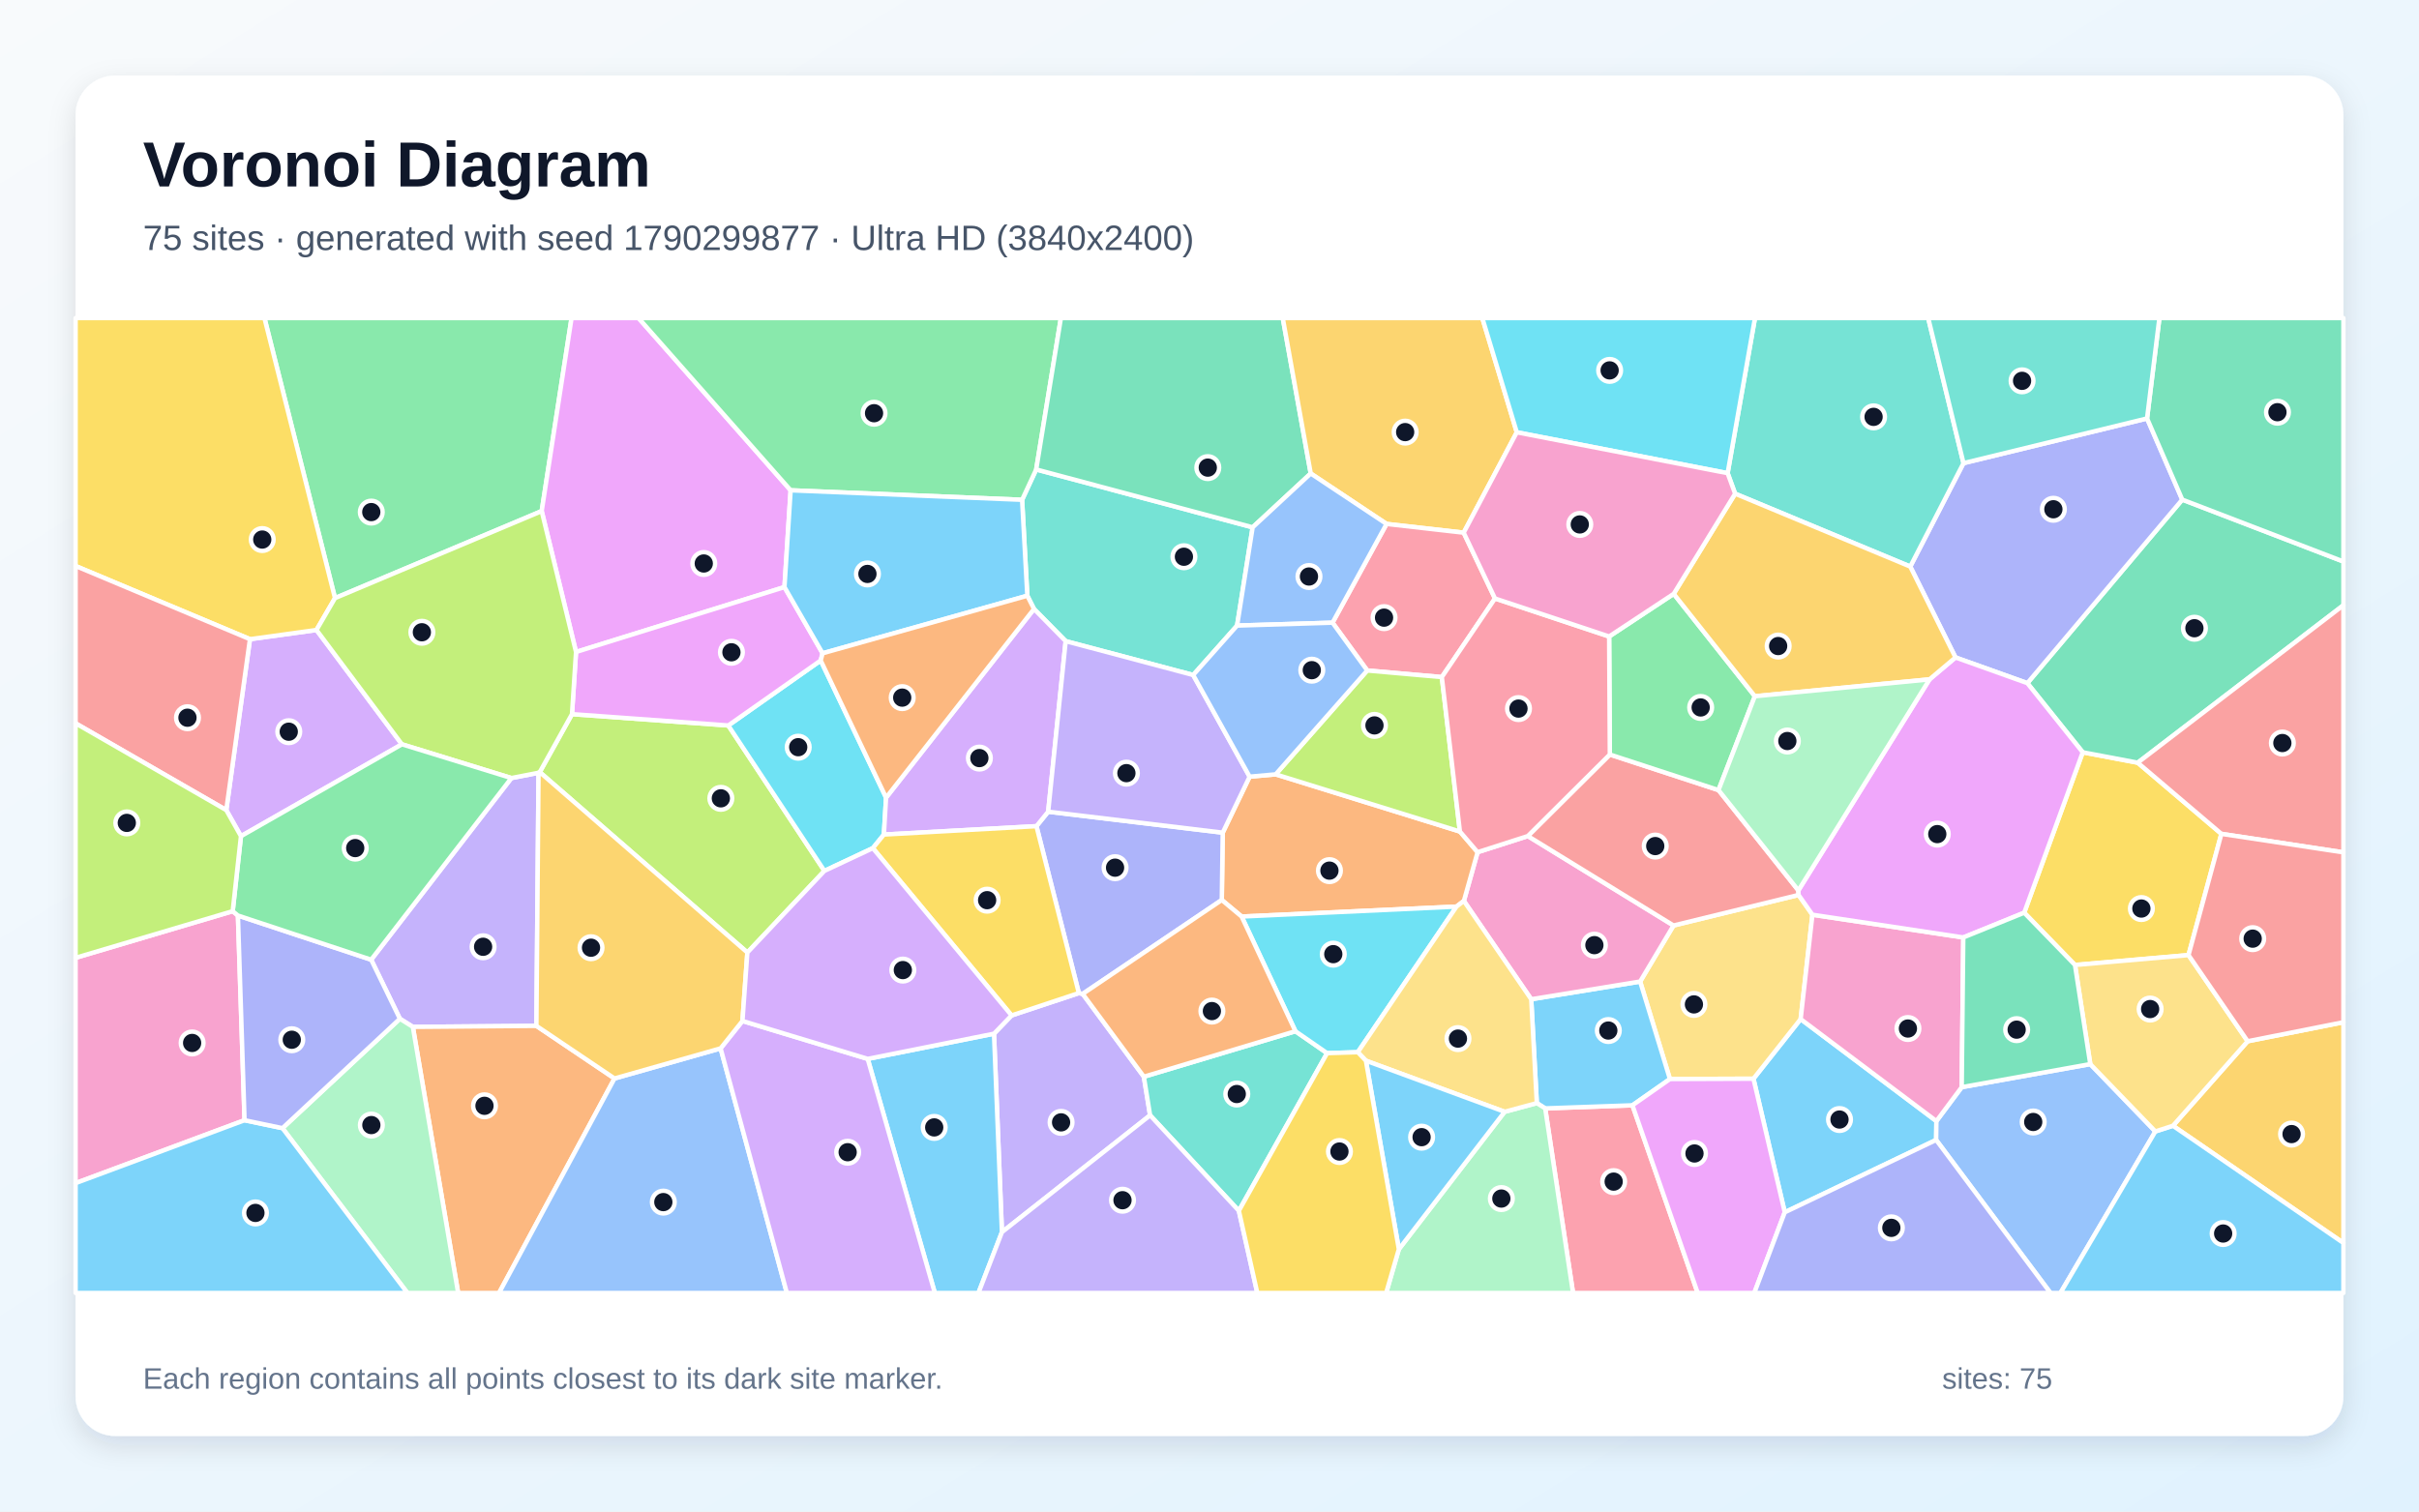
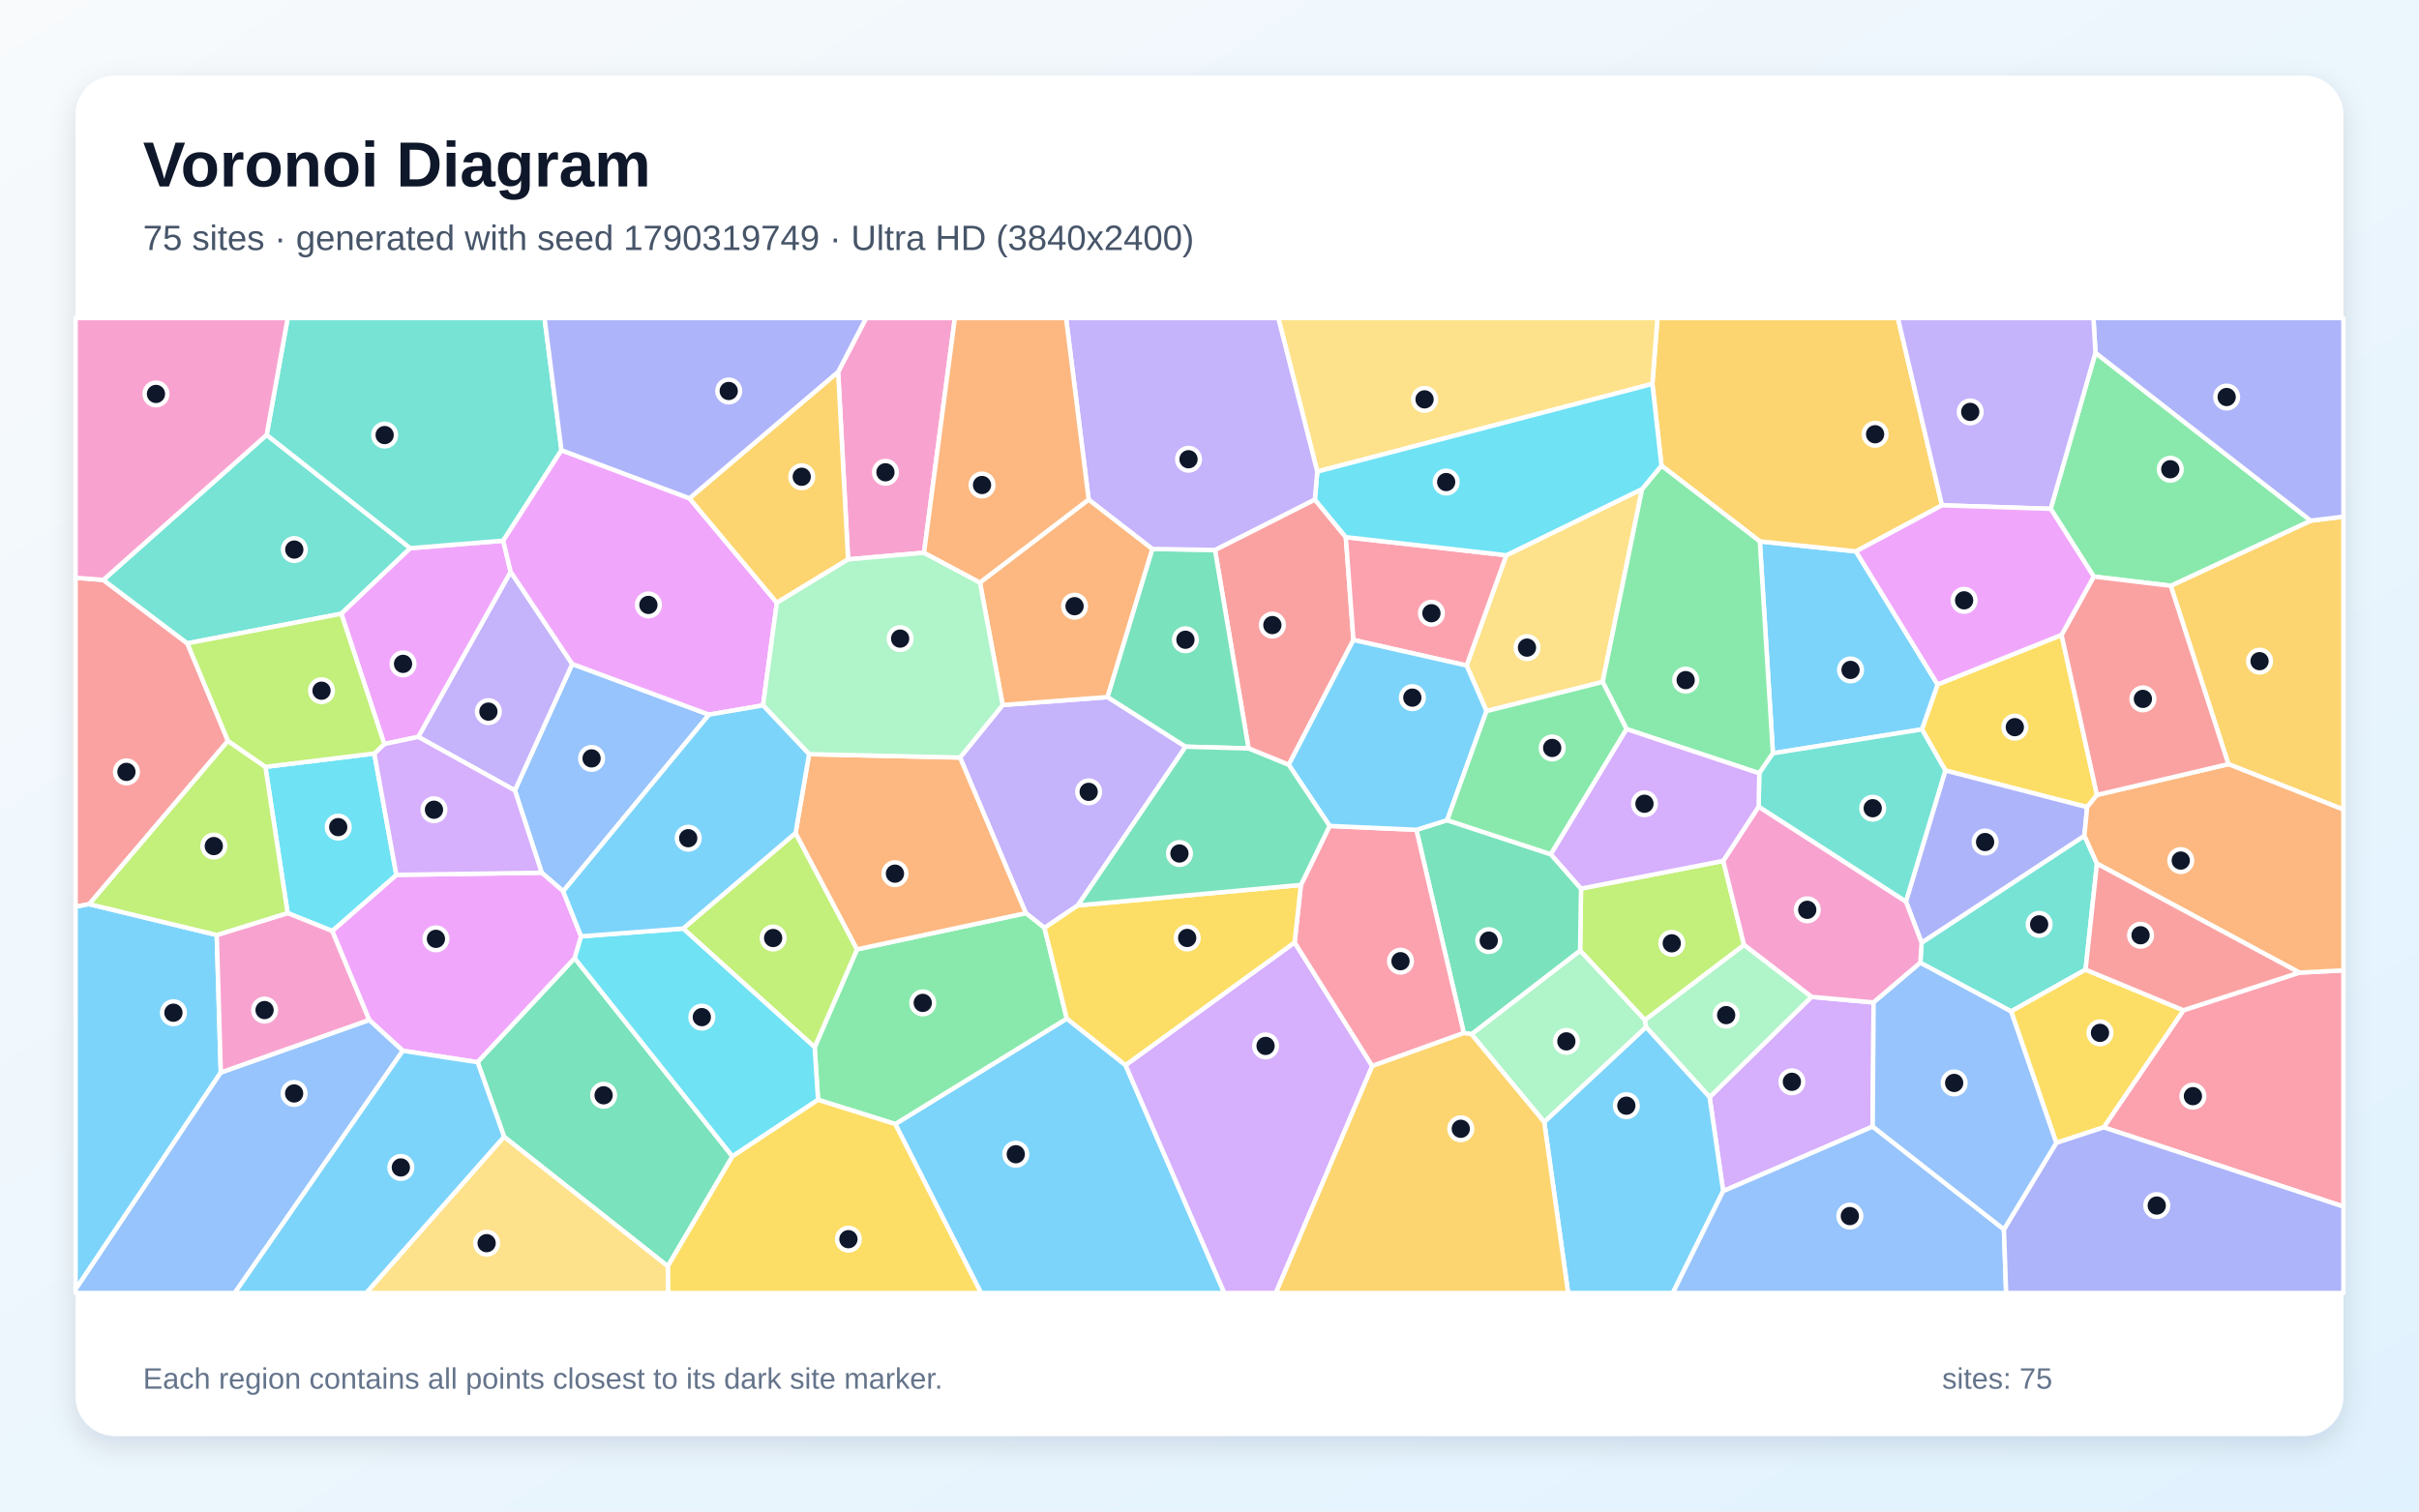
<svg xmlns="http://www.w3.org/2000/svg" width="3840" height="2400" viewBox="0 0 3840 2400" role="img" aria-labelledby="title description">
  <defs>
    <linearGradient id="background" x1="0" y1="0" x2="1" y2="1">
      <stop stop-color="#F8FAFC" />
      <stop offset="1" stop-color="#E0F2FE" />
    </linearGradient>
    <filter id="shadow" x="-5%" y="-5%" width="110%" height="110%">
      <feDropShadow dx="0" dy="15" stdDeviation="22" flood-color="#0F172A" flood-opacity=".12" />
    </filter>
  </defs>
  <rect width="3840" height="2400" fill="url(#background)" />
  <rect x="120" y="120" width="3600" height="2160" rx="63" fill="#FFFFFF" filter="url(#shadow)" />
  <g font-family="Arial, sans-serif">
    <text x="227" y="296" font-size="101" font-weight="700" fill="#0F172A">Voronoi Diagram</text>
-     <text x="227" y="397" font-size="56" fill="#475569">75 sites · generated with seed 1790299877 · Ultra HD (3840x2400)</text>
+     <text x="227" y="397" font-size="56" fill="#475569">75 sites · generated with seed 1790319749 · Ultra HD (3840x2400)</text>
  </g>
  <g stroke="#FFFFFF" stroke-width="7" stroke-linejoin="round">
-     <polygon points="2833.2,1924.9 2783.5,1712.8 2858.4,1618.1 3073.9,1780.1 3073.5,1810.0" fill="#38BDF8" fill-opacity="0.65" />
-     <polygon points="589.2,1523.8 811.8,1235.4 854.9,1227.0 851.5,1628.9 655.4,1630.5 634.8,1617.6" fill="#A78BFA" fill-opacity="0.65" />
-     <polygon points="369.4,1446.8 377.7,1453.7 388.2,1778.7 120.0,1878.6 120.0,1520.8" fill="#F472B6" fill-opacity="0.65" />
-     <polygon points="655.4,1630.5 851.5,1628.9 975.5,1712.4 792.2,2053.0 727.3,2053.0" fill="#FB923C" fill-opacity="0.65" />
-     <polygon points="3474.1,1516.5 3293.9,1532.2 3213.3,1449.2 3306.2,1194.5 3393.5,1211.0 3526.3,1324.0" fill="#FACC15" fill-opacity="0.65" />
-     <polygon points="859.9,811.5 531.8,949.7 419.8,505.0 907.3,505.0" fill="#4ADE80" fill-opacity="0.65" />
-     <polygon points="1988.5,837.3 1963.8,993.3 1894.1,1071.8 1691.7,1018.0 1641.4,966.9 1630.8,945.9 1622.5,793.6 1644.9,745.4" fill="#2DD4BF" fill-opacity="0.65" />
-     <polygon points="975.5,1712.4 1143.9,1664.6 1249.1,2053.0 792.2,2053.0" fill="#60A5FA" fill-opacity="0.65" />
-     <polygon points="1255.1,778.5 1245.3,932.2 914.4,1035.2 859.9,811.5 907.3,505.0 1013.6,505.0" fill="#E879F9" fill-opacity="0.65" />
-     <polygon points="3393.5,1211.0 3306.2,1194.5 3218.3,1084.7 3464.2,793.3 3720.0,891.6 3720.0,961.0" fill="#34D399" fill-opacity="0.65" />
-     <polygon points="3526.3,1324.0 3393.5,1211.0 3720.0,961.0 3720.0,1353.4" fill="#F87171" fill-opacity="0.65" />
-     <polygon points="3408.3,664.4 3464.2,793.3 3218.3,1084.7 3104.2,1043.9 3032.4,899.6 3116.9,735.4" fill="#818CF8" fill-opacity="0.65" />
-     <polygon points="3449.4,1787.5 3568.0,1653.3 3720.0,1623.1 3720.0,1973.6" fill="#FBBF24" fill-opacity="0.65" />
-     <polygon points="1186.4,1512.4 856.8,1226.0 908.0,1133.9 1156.1,1151.9 1308.7,1382.8" fill="#A3E635" fill-opacity="0.65" />
-     <polygon points="382.5,1327.7 359.2,1286.3 396.8,1014.9 502.4,1000.3 638.0,1181.8" fill="#C084FC" fill-opacity="0.65" />
-     <polygon points="2452.9,1759.9 2591.4,1755.0 2695.0,2053.0 2497.1,2053.0" fill="#FB7185" fill-opacity="0.65" />
-     <polygon points="1406.6,1266.5 1403.1,1325.1 1385.6,1346.7 1308.7,1382.8 1156.1,1151.9 1302.8,1048.7" fill="#22D3EE" fill-opacity="0.65" />
-     <polygon points="448.4,1791.3 634.8,1617.6 655.4,1630.5 727.3,2053.0 646.8,2053.0" fill="#86EFAC" fill-opacity="0.65" />
-     <polygon points="2650.9,1713.3 2603.6,1558.5 2656.6,1469.5 2855.1,1421.0 2877.1,1452.4 2858.4,1618.1 2783.5,1712.8" fill="#FCD34D" fill-opacity="0.65" />
-     <polygon points="120.0,1878.6 388.2,1778.7 448.4,1791.3 646.8,2053.0 120.0,2053.0" fill="#38BDF8" fill-opacity="0.65" />
-     <polygon points="2439.6,1751.5 2430.7,1586.6 2603.6,1558.5 2650.9,1713.3 2591.4,1755.0 2452.9,1759.9" fill="#38BDF8" fill-opacity="0.65" />
-     <polygon points="1590.5,1956.4 1577.9,1641.3 1605.8,1612.3 1712.6,1576.8 1718.7,1578.1 1815.8,1709.6 1825.7,1770.9" fill="#A78BFA" fill-opacity="0.65" />
-     <polygon points="2425.3,1327.5 2656.6,1469.5 2603.6,1558.5 2430.7,1586.6 2323.8,1430.5 2345.6,1353.1" fill="#F472B6" fill-opacity="0.65" />
-     <polygon points="2312.1,1439.5 1971.0,1455.3 1939.5,1429.0 1941.0,1322.1 1983.7,1233.2 2025.0,1229.5 2317.5,1320.3 2345.6,1353.1 2323.8,1430.5" fill="#FB923C" fill-opacity="0.65" />
-     <polygon points="531.8,949.7 502.4,1000.3 396.8,1014.9 120.0,898.7 120.0,505.0 419.8,505.0" fill="#FACC15" fill-opacity="0.65" />
-     <polygon points="1644.9,745.4 1622.5,793.6 1255.1,778.5 1013.6,505.0 1684.1,505.0" fill="#4ADE80" fill-opacity="0.65" />
-     <polygon points="1966.6,1922.5 1825.7,1770.9 1815.8,1709.6 2056.4,1637.4 2106.7,1672.2" fill="#2DD4BF" fill-opacity="0.65" />
-     <polygon points="3073.5,1810.0 3073.9,1780.1 3114.1,1726.2 3318.2,1689.6 3421.5,1796.5 3270.8,2053.0 3255.0,2053.0" fill="#60A5FA" fill-opacity="0.65" />
-     <polygon points="914.4,1035.2 1245.3,932.2 1305.8,1037.3 1302.8,1048.7 1156.1,1151.9 908.0,1133.9" fill="#E879F9" fill-opacity="0.65" />
-     <polygon points="2080.7,751.8 1988.5,837.3 1644.9,745.4 1684.1,505.0 2036.3,505.0" fill="#34D399" fill-opacity="0.65" />
-     <polygon points="2555.5,1198.0 2728.0,1254.5 2854.8,1413.8 2855.1,1421.0 2656.6,1469.5 2425.3,1327.5" fill="#F87171" fill-opacity="0.65" />
-     <polygon points="1941.0,1322.1 1939.5,1429.0 1718.7,1578.1 1712.6,1576.8 1645.3,1311.8 1663.9,1288.8" fill="#818CF8" fill-opacity="0.65" />
-     <polygon points="2407.8,686.4 2323.5,845.8 2201.1,831.9 2080.7,751.8 2036.3,505.0 2353.1,505.0" fill="#FBBF24" fill-opacity="0.65" />
-     <polygon points="914.4,1035.2 908.0,1133.9 856.8,1226.0 854.9,1227.0 811.8,1235.4 638.0,1181.8 502.4,1000.3 531.8,949.7 859.9,811.5" fill="#A3E635" fill-opacity="0.65" />
-     <polygon points="1663.9,1288.8 1645.3,1311.8 1403.1,1325.1 1406.6,1266.5 1641.4,966.9 1691.7,1018.0" fill="#C084FC" fill-opacity="0.65" />
-     <polygon points="2373.2,950.3 2288.8,1075.1 2170.4,1064.6 2115.3,988.7 2201.1,831.9 2323.5,845.8" fill="#FB7185" fill-opacity="0.65" />
-     <polygon points="2155.4,1670.7 2106.7,1672.2 2056.4,1637.4 1971.0,1455.3 2312.1,1439.5" fill="#22D3EE" fill-opacity="0.65" />
-     <polygon points="2220.6,1983.5 2388.5,1765.3 2439.6,1751.5 2452.9,1759.9 2497.1,2053.0 2200.4,2053.0" fill="#86EFAC" fill-opacity="0.65" />
-     <polygon points="2388.5,1765.3 2168.3,1684.2 2155.4,1670.7 2312.1,1439.5 2323.8,1430.5 2430.7,1586.6 2439.6,1751.5" fill="#FCD34D" fill-opacity="0.65" />
-     <polygon points="3421.5,1796.5 3449.4,1787.5 3720.0,1973.6 3720.0,2053.0 3270.8,2053.0" fill="#38BDF8" fill-opacity="0.65" />
-     <polygon points="1377.4,1681.3 1577.9,1641.3 1590.5,1956.4 1553.2,2053.0 1484.0,2053.0" fill="#38BDF8" fill-opacity="0.65" />
-     <polygon points="1983.7,1233.2 1941.0,1322.1 1663.9,1288.8 1691.7,1018.0 1894.1,1071.8" fill="#A78BFA" fill-opacity="0.65" />
-     <polygon points="3114.1,1726.2 3073.9,1780.1 2858.4,1618.1 2877.1,1452.4 3116.6,1488.5" fill="#F472B6" fill-opacity="0.65" />
-     <polygon points="2056.4,1637.4 1815.8,1709.6 1718.7,1578.1 1939.5,1429.0 1971.0,1455.3" fill="#FB923C" fill-opacity="0.65" />
-     <polygon points="1645.3,1311.8 1712.6,1576.8 1605.8,1612.3 1385.6,1346.7 1403.1,1325.1" fill="#FACC15" fill-opacity="0.65" />
-     <polygon points="2554.4,1010.6 2656.9,942.9 2785.7,1105.5 2728.0,1254.5 2555.5,1198.0" fill="#4ADE80" fill-opacity="0.65" />
-     <polygon points="3116.9,735.4 3032.4,899.6 2754.4,783.9 2742.5,751.3 2785.9,505.0 3060.9,505.0" fill="#2DD4BF" fill-opacity="0.65" />
-     <polygon points="2201.1,831.9 2115.3,988.7 1963.8,993.3 1988.5,837.3 2080.7,751.8" fill="#60A5FA" fill-opacity="0.65" />
-     <polygon points="2854.8,1413.8 3063.0,1078.7 3104.2,1043.9 3218.3,1084.7 3306.2,1194.5 3213.3,1449.2 3116.6,1488.5 2877.1,1452.4 2855.1,1421.0" fill="#E879F9" fill-opacity="0.65" />
-     <polygon points="3464.2,793.3 3408.3,664.4 3427.9,505.0 3720.0,505.0 3720.0,891.6" fill="#34D399" fill-opacity="0.65" />
-     <polygon points="396.8,1014.9 359.2,1286.3 120.0,1148.5 120.0,898.7" fill="#F87171" fill-opacity="0.65" />
-     <polygon points="448.4,1791.3 388.2,1778.7 377.7,1453.7 589.2,1523.8 634.8,1617.6" fill="#818CF8" fill-opacity="0.65" />
-     <polygon points="2754.4,783.9 3032.4,899.6 3104.2,1043.9 3063.0,1078.7 2785.7,1105.5 2656.9,942.9" fill="#FBBF24" fill-opacity="0.65" />
-     <polygon points="2170.4,1064.6 2288.8,1075.1 2317.5,1320.3 2025.0,1229.5" fill="#A3E635" fill-opacity="0.65" />
-     <polygon points="1143.9,1664.6 1178.6,1621.1 1377.4,1681.3 1484.0,2053.0 1249.1,2053.0" fill="#C084FC" fill-opacity="0.65" />
-     <polygon points="2554.4,1010.6 2555.5,1198.0 2425.3,1327.5 2345.6,1353.1 2317.5,1320.3 2288.8,1075.1 2373.2,950.3" fill="#FB7185" fill-opacity="0.65" />
-     <polygon points="2742.5,751.3 2407.8,686.4 2353.1,505.0 2785.9,505.0" fill="#22D3EE" fill-opacity="0.65" />
-     <polygon points="2785.7,1105.5 3063.0,1078.7 2854.8,1413.8 2728.0,1254.5" fill="#86EFAC" fill-opacity="0.65" />
-     <polygon points="3568.0,1653.3 3449.4,1787.5 3421.5,1796.5 3318.2,1689.6 3293.9,1532.2 3474.1,1516.5" fill="#FCD34D" fill-opacity="0.65" />
-     <polygon points="1622.5,793.6 1630.8,945.9 1305.8,1037.3 1245.3,932.2 1255.1,778.5" fill="#38BDF8" fill-opacity="0.65" />
-     <polygon points="2168.3,1684.2 2388.5,1765.3 2220.6,1983.5" fill="#38BDF8" fill-opacity="0.65" />
-     <polygon points="1590.5,1956.4 1825.7,1770.9 1966.6,1922.5 1995.9,2053.0 1553.2,2053.0" fill="#A78BFA" fill-opacity="0.65" />
-     <polygon points="2742.5,751.3 2754.4,783.9 2656.9,942.9 2554.4,1010.6 2373.2,950.3 2323.5,845.8 2407.8,686.4" fill="#F472B6" fill-opacity="0.65" />
-     <polygon points="1406.6,1266.5 1302.8,1048.7 1305.8,1037.3 1630.8,945.9 1641.4,966.9" fill="#FB923C" fill-opacity="0.65" />
-     <polygon points="1966.6,1922.5 2106.7,1672.2 2155.4,1670.7 2168.3,1684.2 2220.6,1983.5 2200.4,2053.0 1995.9,2053.0" fill="#FACC15" fill-opacity="0.65" />
-     <polygon points="377.7,1453.7 369.4,1446.8 382.5,1327.7 638.0,1181.8 811.8,1235.4 589.2,1523.8" fill="#4ADE80" fill-opacity="0.65" />
-     <polygon points="3408.3,664.4 3116.9,735.4 3060.9,505.0 3427.9,505.0" fill="#2DD4BF" fill-opacity="0.65" />
-     <polygon points="2115.3,988.7 2170.4,1064.6 2025.0,1229.5 1983.7,1233.2 1894.1,1071.8 1963.8,993.3" fill="#60A5FA" fill-opacity="0.65" />
-     <polygon points="2591.4,1755.0 2650.9,1713.3 2783.5,1712.8 2833.2,1924.9 2784.8,2053.0 2695.0,2053.0" fill="#E879F9" fill-opacity="0.65" />
-     <polygon points="3318.2,1689.6 3114.1,1726.2 3116.6,1488.5 3213.3,1449.2 3293.9,1532.2" fill="#34D399" fill-opacity="0.65" />
-     <polygon points="3568.0,1653.3 3474.1,1516.5 3526.3,1324.0 3720.0,1353.4 3720.0,1623.1" fill="#F87171" fill-opacity="0.65" />
-     <polygon points="2833.2,1924.9 3073.5,1810.0 3255.0,2053.0 2784.8,2053.0" fill="#818CF8" fill-opacity="0.65" />
-     <polygon points="856.8,1226.0 1186.4,1512.4 1178.6,1621.1 1143.9,1664.6 975.5,1712.4 851.5,1628.9 854.9,1227.0" fill="#FBBF24" fill-opacity="0.65" />
-     <polygon points="359.2,1286.3 382.5,1327.7 369.4,1446.8 120.0,1520.8 120.0,1148.5" fill="#A3E635" fill-opacity="0.65" />
-     <polygon points="1605.8,1612.3 1577.9,1641.3 1377.4,1681.3 1178.6,1621.1 1186.4,1512.4 1308.7,1382.8 1385.6,1346.7" fill="#C084FC" fill-opacity="0.65" />
+     <polygon points="1421.1,1784.8 1693.5,1617.3 1786.7,1691.2 1943.6,2053.0 1557.3,2053.0" fill="#38BDF8" fill-opacity="0.65" />
+     <polygon points="1882.1,1185.6 1711.0,1437.6 1658.1,1473.3 1628.4,1449.9 1524.0,1202.8 1591.7,1119.4 1758.2,1106.8" fill="#A78BFA" fill-opacity="0.65" />
+     <polygon points="1466.8,877.6 1346.3,888.2 1330.5,590.4 1374.9,505.0 1515.8,505.0" fill="#F472B6" fill-opacity="0.65" />
+     <polygon points="1728.2,793.1 1829.4,871.6 1758.2,1106.8 1591.7,1119.4 1555.6,924.9" fill="#FB923C" fill-opacity="0.65" />
+     <polygon points="3050.9,1158.1 3075.8,1086.8 3272.6,1008.1 3328.8,1262.2 3313.2,1281.6 3088.1,1223.4" fill="#FACC15" fill-opacity="0.65" />
+     <polygon points="1298.6,1746.3 1293.2,1662.7 1360.5,1507.4 1628.4,1449.9 1658.1,1473.3 1693.5,1617.3 1421.1,1784.8" fill="#4ADE80" fill-opacity="0.65" />
+     <polygon points="3328.8,1371.3 3310.7,1539.6 3192.5,1605.9 3048.4,1528.7 3050.4,1496.7 3308.9,1326.9" fill="#2DD4BF" fill-opacity="0.65" />
+     <polygon points="1125.5,1134.7 894.0,1415.2 859.9,1385.7 817.3,1255.0 908.4,1054.3" fill="#60A5FA" fill-opacity="0.65" />
+     <polygon points="639.4,1668.4 586.0,1619.5 527.3,1478.2 629.2,1389.1 859.9,1385.7 894.0,1415.2 922.5,1486.7 912.3,1521.5 758.2,1686.6" fill="#E879F9" fill-opacity="0.65" />
+     <polygon points="800.3,1805.1 758.2,1686.6 912.3,1521.5 1162.7,1836.1 1060.1,2010.6" fill="#34D399" fill-opacity="0.65" />
+     <polygon points="164.0,920.8 297.4,1021.5 361.9,1176.4 141.7,1435.6 120.0,1439.8 120.0,917.4" fill="#F87171" fill-opacity="0.65" />
+     <polygon points="3308.9,1326.9 3050.4,1496.7 3025.5,1431.4 3088.1,1223.4 3313.2,1281.6" fill="#818CF8" fill-opacity="0.65" />
+     <polygon points="3537.4,1213.3 3445.9,930.1 3668.2,826.7 3720.0,820.3 3720.0,1285.4" fill="#FBBF24" fill-opacity="0.65" />
+     <polygon points="2735.5,1366.9 2768.6,1500.5 2611.2,1619.8 2508.3,1509.3 2509.8,1410.9" fill="#A3E635" fill-opacity="0.65" />
+     <polygon points="2972.8,1788.8 2735.4,1891.3 2713.9,1742.1 2875.6,1582.8 2974.2,1591.7" fill="#C084FC" fill-opacity="0.65" />
+     <polygon points="3339.4,1790.0 3466.0,1604.1 3650.1,1544.3 3720.0,1540.7 3720.0,1915.8" fill="#FB7185" fill-opacity="0.65" />
+     <polygon points="594.2,1196.4 629.2,1389.1 527.3,1478.2 456.6,1449.8 421.3,1217.6" fill="#22D3EE" fill-opacity="0.65" />
+     <polygon points="2335.8,1642.1 2508.3,1509.3 2611.2,1619.8 2613.1,1630.9 2451.4,1781.7" fill="#86EFAC" fill-opacity="0.65" />
+     <polygon points="2359.7,1129.1 2328.1,1056.7 2391.2,881.6 2606.7,776.5 2544.1,1082.8" fill="#FCD34D" fill-opacity="0.65" />
+     <polygon points="344.1,1484.6 350.5,1702.9 120.0,2047.4 120.0,1439.8 141.7,1435.6" fill="#38BDF8" fill-opacity="0.65" />
+     <polygon points="2814.4,1196.1 2793.6,859.6 2946.2,875.5 3075.8,1086.8 3050.9,1158.1" fill="#38BDF8" fill-opacity="0.65" />
+     <polygon points="663.9,1170.0 810.6,907.8 908.4,1054.3 817.3,1255.0" fill="#A78BFA" fill-opacity="0.65" />
+     <polygon points="2974.2,1591.7 2875.6,1582.8 2768.6,1500.5 2735.5,1366.9 2791.7,1280.7 3025.5,1431.4 3050.4,1496.7 3048.4,1528.7" fill="#F472B6" fill-opacity="0.65" />
+     <polygon points="3650.1,1544.3 3328.8,1371.3 3308.9,1326.9 3313.2,1281.6 3328.8,1262.2 3537.4,1213.3 3720.0,1285.4 3720.0,1540.7" fill="#FB923C" fill-opacity="0.65" />
+     <polygon points="3264.2,1814.7 3192.5,1605.9 3310.7,1539.6 3466.0,1604.1 3339.4,1790.0" fill="#FACC15" fill-opacity="0.65" />
+     <polygon points="3255.3,807.9 3326.4,560.1 3668.2,826.7 3445.9,930.1 3323.7,915.5" fill="#4ADE80" fill-opacity="0.65" />
+     <polygon points="423.3,690.5 651.3,870.4 541.8,974.5 297.4,1021.5 164.0,920.8" fill="#2DD4BF" fill-opacity="0.65" />
+     <polygon points="120.0,2047.4 350.5,1702.9 586.0,1619.5 639.4,1668.4 372.6,2053.0 120.0,2053.0" fill="#60A5FA" fill-opacity="0.65" />
+     <polygon points="798.8,858.5 810.6,907.8 663.9,1170.0 610.0,1181.4 541.8,974.5 651.3,870.4" fill="#E879F9" fill-opacity="0.65" />
+     <polygon points="2335.8,1642.1 2323.7,1640.3 2248.4,1317.6 2297.3,1302.3 2461.9,1356.4 2509.8,1410.9 2508.3,1509.3" fill="#34D399" fill-opacity="0.65" />
+     <polygon points="2087.2,793.1 2136.4,852.9 2148.5,1016.1 2045.8,1214.4 1982.0,1188.4 1928.7,873.2" fill="#F87171" fill-opacity="0.65" />
+     <polygon points="3668.2,826.7 3326.4,560.1 3323.2,505.0 3720.0,505.0 3720.0,820.3" fill="#818CF8" fill-opacity="0.65" />
+     <polygon points="3082.8,802.3 2946.2,875.5 2793.6,859.6 2637.5,739.3 2623.0,609.6 2631.1,505.0 3012.8,505.0" fill="#FBBF24" fill-opacity="0.65" />
+     <polygon points="1084.4,1474.4 1262.9,1322.6 1360.5,1507.4 1293.2,1662.7" fill="#A3E635" fill-opacity="0.65" />
+     <polygon points="629.2,1389.1 594.2,1196.4 610.0,1181.4 663.9,1170.0 817.3,1255.0 859.9,1385.7" fill="#C084FC" fill-opacity="0.65" />
+     <polygon points="2391.2,881.6 2328.1,1056.7 2148.5,1016.1 2136.4,852.9" fill="#FB7185" fill-opacity="0.65" />
+     <polygon points="1162.7,1836.1 912.3,1521.5 922.5,1486.7 1084.4,1474.4 1293.2,1662.7 1298.6,1746.3" fill="#22D3EE" fill-opacity="0.65" />
+     <polygon points="2613.1,1630.9 2611.2,1619.8 2768.6,1500.5 2875.6,1582.8 2713.9,1742.1" fill="#86EFAC" fill-opacity="0.65" />
+     <polygon points="2623.0,609.6 2091.1,748.8 2029.2,505.0 2631.1,505.0" fill="#FCD34D" fill-opacity="0.65" />
+     <polygon points="639.4,1668.4 758.2,1686.6 800.3,1805.1 581.5,2053.0 372.6,2053.0" fill="#38BDF8" fill-opacity="0.65" />
+     <polygon points="2451.4,1781.7 2613.1,1630.9 2713.9,1742.1 2735.4,1891.3 2655.5,2053.0 2489.3,2053.0" fill="#38BDF8" fill-opacity="0.65" />
+     <polygon points="3326.4,560.1 3255.3,807.9 3082.8,802.3 3012.8,505.0 3323.2,505.0" fill="#A78BFA" fill-opacity="0.65" />
+     <polygon points="350.5,1702.9 344.1,1484.6 456.6,1449.8 527.3,1478.2 586.0,1619.5" fill="#F472B6" fill-opacity="0.65" />
+     <polygon points="1360.5,1507.4 1262.9,1322.6 1284.4,1197.5 1524.0,1202.8 1628.4,1449.9" fill="#FB923C" fill-opacity="0.65" />
+     <polygon points="1060.1,2010.6 1162.7,1836.1 1298.6,1746.3 1421.1,1784.8 1557.3,2053.0 1060.5,2053.0" fill="#FACC15" fill-opacity="0.65" />
+     <polygon points="2637.5,739.3 2793.6,859.6 2814.4,1196.1 2792.7,1227.8 2582.1,1157.7 2544.1,1082.8 2606.7,776.5" fill="#4ADE80" fill-opacity="0.65" />
+     <polygon points="891.3,714.9 798.8,858.5 651.3,870.4 423.3,690.5 456.7,505.0 864.4,505.0" fill="#2DD4BF" fill-opacity="0.65" />
+     <polygon points="2735.4,1891.3 2972.8,1788.8 3181.1,1952.0 3184.6,2053.0 2655.5,2053.0" fill="#60A5FA" fill-opacity="0.65" />
+     <polygon points="1094.5,791.2 1233.2,957.0 1211.3,1120.0 1125.5,1134.7 908.4,1054.3 810.6,907.8 798.8,858.5 891.3,714.9" fill="#E879F9" fill-opacity="0.65" />
+     <polygon points="1928.7,873.2 1982.0,1188.4 1882.1,1185.6 1758.2,1106.8 1829.4,871.6" fill="#34D399" fill-opacity="0.65" />
+     <polygon points="3323.7,915.5 3445.9,930.1 3537.4,1213.3 3328.8,1262.2 3272.6,1008.1" fill="#F87171" fill-opacity="0.65" />
+     <polygon points="3181.1,1952.0 3264.2,1814.7 3339.4,1790.0 3720.0,1915.8 3720.0,2053.0 3184.6,2053.0" fill="#818CF8" fill-opacity="0.65" />
+     <polygon points="1330.5,590.4 1346.3,888.2 1233.2,957.0 1094.5,791.2" fill="#FBBF24" fill-opacity="0.65" />
+     <polygon points="344.1,1484.6 141.7,1435.6 361.9,1176.4 421.3,1217.6 456.6,1449.8" fill="#A3E635" fill-opacity="0.65" />
+     <polygon points="1786.7,1691.2 2055.1,1496.4 2178.4,1692.6 2025.3,2053.0 1943.6,2053.0" fill="#C084FC" fill-opacity="0.65" />
+     <polygon points="2178.4,1692.6 2055.1,1496.4 2065.1,1405.1 2110.7,1311.4 2248.4,1317.6 2323.7,1640.3" fill="#FB7185" fill-opacity="0.65" />
+     <polygon points="2091.1,748.8 2623.0,609.6 2637.5,739.3 2606.7,776.5 2391.2,881.6 2136.4,852.9 2087.2,793.1" fill="#22D3EE" fill-opacity="0.65" />
+     <polygon points="1284.4,1197.5 1211.3,1120.0 1233.2,957.0 1346.3,888.2 1466.8,877.6 1555.6,924.9 1591.7,1119.4 1524.0,1202.8" fill="#86EFAC" fill-opacity="0.65" />
+     <polygon points="800.3,1805.1 1060.1,2010.6 1060.5,2053.0 581.5,2053.0" fill="#FCD34D" fill-opacity="0.65" />
+     <polygon points="1211.3,1120.0 1284.4,1197.5 1262.9,1322.6 1084.4,1474.4 922.5,1486.7 894.0,1415.2 1125.5,1134.7" fill="#38BDF8" fill-opacity="0.65" />
+     <polygon points="2045.8,1214.4 2148.5,1016.1 2328.1,1056.7 2359.7,1129.1 2297.3,1302.3 2248.4,1317.6 2110.7,1311.4" fill="#38BDF8" fill-opacity="0.65" />
+     <polygon points="2091.1,748.8 2087.2,793.1 1928.7,873.2 1829.4,871.6 1728.2,793.1 1692.3,505.0 2029.2,505.0" fill="#A78BFA" fill-opacity="0.65" />
+     <polygon points="423.3,690.5 164.0,920.8 120.0,917.4 120.0,505.0 456.7,505.0" fill="#F472B6" fill-opacity="0.65" />
+     <polygon points="1728.2,793.1 1555.6,924.9 1466.8,877.6 1515.8,505.0 1692.3,505.0" fill="#FB923C" fill-opacity="0.65" />
+     <polygon points="2065.1,1405.1 2055.1,1496.4 1786.7,1691.2 1693.5,1617.3 1658.1,1473.3 1711.0,1437.6" fill="#FACC15" fill-opacity="0.65" />
+     <polygon points="2582.1,1157.7 2461.9,1356.4 2297.3,1302.3 2359.7,1129.1 2544.1,1082.8" fill="#4ADE80" fill-opacity="0.65" />
+     <polygon points="2791.7,1280.7 2792.7,1227.8 2814.4,1196.1 3050.9,1158.1 3088.1,1223.4 3025.5,1431.4" fill="#2DD4BF" fill-opacity="0.65" />
+     <polygon points="3181.1,1952.0 2972.8,1788.8 2974.2,1591.7 3048.4,1528.7 3192.5,1605.9 3264.2,1814.7" fill="#60A5FA" fill-opacity="0.65" />
+     <polygon points="3082.8,802.3 3255.3,807.9 3323.7,915.5 3272.6,1008.1 3075.8,1086.8 2946.2,875.5" fill="#E879F9" fill-opacity="0.65" />
+     <polygon points="1982.0,1188.4 2045.8,1214.4 2110.7,1311.4 2065.1,1405.1 1711.0,1437.6 1882.1,1185.6" fill="#34D399" fill-opacity="0.65" />
+     <polygon points="3650.1,1544.3 3466.0,1604.1 3310.7,1539.6 3328.8,1371.3" fill="#F87171" fill-opacity="0.65" />
+     <polygon points="1330.5,590.4 1094.5,791.2 891.3,714.9 864.4,505.0 1374.9,505.0" fill="#818CF8" fill-opacity="0.65" />
+     <polygon points="2178.4,1692.6 2323.7,1640.3 2335.8,1642.1 2451.4,1781.7 2489.3,2053.0 2025.3,2053.0" fill="#FBBF24" fill-opacity="0.65" />
+     <polygon points="541.8,974.5 610.0,1181.4 594.2,1196.4 421.3,1217.6 361.9,1176.4 297.4,1021.5" fill="#A3E635" fill-opacity="0.65" />
+     <polygon points="2791.7,1280.7 2735.5,1366.9 2509.8,1410.9 2461.9,1356.4 2582.1,1157.7 2792.7,1227.8" fill="#C084FC" fill-opacity="0.65" />
  </g>
  <g>
-     <circle cx="2920.1" cy="1777.6" r="18" fill="#0F172A" stroke="#FFFFFF" stroke-width="7" />
-     <circle cx="766.9" cy="1503.3" r="18" fill="#0F172A" stroke="#FFFFFF" stroke-width="7" />
-     <circle cx="305.0" cy="1656.0" r="18" fill="#0F172A" stroke="#FFFFFF" stroke-width="7" />
-     <circle cx="769.1" cy="1755.8" r="18" fill="#0F172A" stroke="#FFFFFF" stroke-width="7" />
-     <circle cx="3399.3" cy="1442.6" r="18" fill="#0F172A" stroke="#FFFFFF" stroke-width="7" />
-     <circle cx="589.4" cy="813.1" r="18" fill="#0F172A" stroke="#FFFFFF" stroke-width="7" />
-     <circle cx="1879.4" cy="884.0" r="18" fill="#0F172A" stroke="#FFFFFF" stroke-width="7" />
-     <circle cx="1053.0" cy="1908.7" r="18" fill="#0F172A" stroke="#FFFFFF" stroke-width="7" />
-     <circle cx="1117.2" cy="894.7" r="18" fill="#0F172A" stroke="#FFFFFF" stroke-width="7" />
-     <circle cx="3483.5" cy="997.5" r="18" fill="#0F172A" stroke="#FFFFFF" stroke-width="7" />
-     <circle cx="3623.1" cy="1179.8" r="18" fill="#0F172A" stroke="#FFFFFF" stroke-width="7" />
-     <circle cx="3259.6" cy="808.6" r="18" fill="#0F172A" stroke="#FFFFFF" stroke-width="7" />
-     <circle cx="3637.7" cy="1800.7" r="18" fill="#0F172A" stroke="#FFFFFF" stroke-width="7" />
-     <circle cx="1144.3" cy="1267.6" r="18" fill="#0F172A" stroke="#FFFFFF" stroke-width="7" />
-     <circle cx="458.4" cy="1161.8" r="18" fill="#0F172A" stroke="#FFFFFF" stroke-width="7" />
-     <circle cx="2561.6" cy="1876.2" r="18" fill="#0F172A" stroke="#FFFFFF" stroke-width="7" />
-     <circle cx="1267.1" cy="1186.4" r="18" fill="#0F172A" stroke="#FFFFFF" stroke-width="7" />
-     <circle cx="589.5" cy="1786.4" r="18" fill="#0F172A" stroke="#FFFFFF" stroke-width="7" />
-     <circle cx="2689.0" cy="1594.8" r="18" fill="#0F172A" stroke="#FFFFFF" stroke-width="7" />
-     <circle cx="405.5" cy="1925.9" r="18" fill="#0F172A" stroke="#FFFFFF" stroke-width="7" />
-     <circle cx="2553.1" cy="1636.3" r="18" fill="#0F172A" stroke="#FFFFFF" stroke-width="7" />
-     <circle cx="1684.4" cy="1782.1" r="18" fill="#0F172A" stroke="#FFFFFF" stroke-width="7" />
-     <circle cx="2531.0" cy="1500.7" r="18" fill="#0F172A" stroke="#FFFFFF" stroke-width="7" />
-     <circle cx="2110.4" cy="1382.4" r="18" fill="#0F172A" stroke="#FFFFFF" stroke-width="7" />
-     <circle cx="416.3" cy="856.7" r="18" fill="#0F172A" stroke="#FFFFFF" stroke-width="7" />
-     <circle cx="1387.5" cy="656.1" r="18" fill="#0F172A" stroke="#FFFFFF" stroke-width="7" />
-     <circle cx="1963.3" cy="1737.1" r="18" fill="#0F172A" stroke="#FFFFFF" stroke-width="7" />
-     <circle cx="3227.6" cy="1781.5" r="18" fill="#0F172A" stroke="#FFFFFF" stroke-width="7" />
-     <circle cx="1161.1" cy="1035.7" r="18" fill="#0F172A" stroke="#FFFFFF" stroke-width="7" />
-     <circle cx="1917.3" cy="742.5" r="18" fill="#0F172A" stroke="#FFFFFF" stroke-width="7" />
-     <circle cx="2627.6" cy="1343.4" r="18" fill="#0F172A" stroke="#FFFFFF" stroke-width="7" />
-     <circle cx="1770.1" cy="1377.7" r="18" fill="#0F172A" stroke="#FFFFFF" stroke-width="7" />
-     <circle cx="2230.6" cy="686.1" r="18" fill="#0F172A" stroke="#FFFFFF" stroke-width="7" />
-     <circle cx="669.7" cy="1003.9" r="18" fill="#0F172A" stroke="#FFFFFF" stroke-width="7" />
-     <circle cx="1554.7" cy="1203.7" r="18" fill="#0F172A" stroke="#FFFFFF" stroke-width="7" />
-     <circle cx="2197.1" cy="980.7" r="18" fill="#0F172A" stroke="#FFFFFF" stroke-width="7" />
-     <circle cx="2116.5" cy="1515.0" r="18" fill="#0F172A" stroke="#FFFFFF" stroke-width="7" />
-     <circle cx="2383.3" cy="1903.1" r="18" fill="#0F172A" stroke="#FFFFFF" stroke-width="7" />
-     <circle cx="2314.4" cy="1649.1" r="18" fill="#0F172A" stroke="#FFFFFF" stroke-width="7" />
-     <circle cx="3529.1" cy="1958.6" r="18" fill="#0F172A" stroke="#FFFFFF" stroke-width="7" />
-     <circle cx="1483.0" cy="1790.1" r="18" fill="#0F172A" stroke="#FFFFFF" stroke-width="7" />
-     <circle cx="1788.1" cy="1227.6" r="18" fill="#0F172A" stroke="#FFFFFF" stroke-width="7" />
-     <circle cx="3028.7" cy="1633.1" r="18" fill="#0F172A" stroke="#FFFFFF" stroke-width="7" />
-     <circle cx="1923.8" cy="1605.4" r="18" fill="#0F172A" stroke="#FFFFFF" stroke-width="7" />
-     <circle cx="1567.0" cy="1429.3" r="18" fill="#0F172A" stroke="#FFFFFF" stroke-width="7" />
-     <circle cx="2699.7" cy="1123.3" r="18" fill="#0F172A" stroke="#FFFFFF" stroke-width="7" />
-     <circle cx="2974.2" cy="661.9" r="18" fill="#0F172A" stroke="#FFFFFF" stroke-width="7" />
-     <circle cx="2077.9" cy="915.4" r="18" fill="#0F172A" stroke="#FFFFFF" stroke-width="7" />
-     <circle cx="3075.3" cy="1324.4" r="18" fill="#0F172A" stroke="#FFFFFF" stroke-width="7" />
-     <circle cx="3615.3" cy="654.5" r="18" fill="#0F172A" stroke="#FFFFFF" stroke-width="7" />
-     <circle cx="297.6" cy="1139.6" r="18" fill="#0F172A" stroke="#FFFFFF" stroke-width="7" />
-     <circle cx="463.2" cy="1650.9" r="18" fill="#0F172A" stroke="#FFFFFF" stroke-width="7" />
-     <circle cx="2822.7" cy="1025.8" r="18" fill="#0F172A" stroke="#FFFFFF" stroke-width="7" />
-     <circle cx="2181.9" cy="1151.8" r="18" fill="#0F172A" stroke="#FFFFFF" stroke-width="7" />
-     <circle cx="1345.6" cy="1829.5" r="18" fill="#0F172A" stroke="#FFFFFF" stroke-width="7" />
-     <circle cx="2410.5" cy="1125.1" r="18" fill="#0F172A" stroke="#FFFFFF" stroke-width="7" />
-     <circle cx="2555.2" cy="588.1" r="18" fill="#0F172A" stroke="#FFFFFF" stroke-width="7" />
-     <circle cx="2837.3" cy="1176.6" r="18" fill="#0F172A" stroke="#FFFFFF" stroke-width="7" />
-     <circle cx="3413.2" cy="1602.2" r="18" fill="#0F172A" stroke="#FFFFFF" stroke-width="7" />
-     <circle cx="1377.0" cy="911.3" r="18" fill="#0F172A" stroke="#FFFFFF" stroke-width="7" />
-     <circle cx="2256.7" cy="1805.6" r="18" fill="#0F172A" stroke="#FFFFFF" stroke-width="7" />
-     <circle cx="1781.9" cy="1905.7" r="18" fill="#0F172A" stroke="#FFFFFF" stroke-width="7" />
-     <circle cx="2507.8" cy="832.7" r="18" fill="#0F172A" stroke="#FFFFFF" stroke-width="7" />
-     <circle cx="1432.2" cy="1107.7" r="18" fill="#0F172A" stroke="#FFFFFF" stroke-width="7" />
-     <circle cx="2126.3" cy="1828.4" r="18" fill="#0F172A" stroke="#FFFFFF" stroke-width="7" />
-     <circle cx="563.9" cy="1346.6" r="18" fill="#0F172A" stroke="#FFFFFF" stroke-width="7" />
-     <circle cx="3209.9" cy="604.7" r="18" fill="#0F172A" stroke="#FFFFFF" stroke-width="7" />
-     <circle cx="2082.4" cy="1064.1" r="18" fill="#0F172A" stroke="#FFFFFF" stroke-width="7" />
-     <circle cx="2689.9" cy="1831.5" r="18" fill="#0F172A" stroke="#FFFFFF" stroke-width="7" />
-     <circle cx="3201.3" cy="1634.9" r="18" fill="#0F172A" stroke="#FFFFFF" stroke-width="7" />
-     <circle cx="3576.0" cy="1490.4" r="18" fill="#0F172A" stroke="#FFFFFF" stroke-width="7" />
-     <circle cx="3002.4" cy="1949.6" r="18" fill="#0F172A" stroke="#FFFFFF" stroke-width="7" />
-     <circle cx="938.2" cy="1504.8" r="18" fill="#0F172A" stroke="#FFFFFF" stroke-width="7" />
-     <circle cx="201.3" cy="1306.6" r="18" fill="#0F172A" stroke="#FFFFFF" stroke-width="7" />
-     <circle cx="1433.2" cy="1540.3" r="18" fill="#0F172A" stroke="#FFFFFF" stroke-width="7" />
+     <circle cx="1612.5" cy="1832.7" r="18" fill="#0F172A" stroke="#FFFFFF" stroke-width="7" />
+     <circle cx="1728.2" cy="1257.3" r="18" fill="#0F172A" stroke="#FFFFFF" stroke-width="7" />
+     <circle cx="1405.6" cy="749.9" r="18" fill="#0F172A" stroke="#FFFFFF" stroke-width="7" />
+     <circle cx="1705.8" cy="962.5" r="18" fill="#0F172A" stroke="#FFFFFF" stroke-width="7" />
+     <circle cx="3198.4" cy="1154.6" r="18" fill="#0F172A" stroke="#FFFFFF" stroke-width="7" />
+     <circle cx="1464.8" cy="1592.4" r="18" fill="#0F172A" stroke="#FFFFFF" stroke-width="7" />
+     <circle cx="3237.0" cy="1467.7" r="18" fill="#0F172A" stroke="#FFFFFF" stroke-width="7" />
+     <circle cx="939.1" cy="1204.2" r="18" fill="#0F172A" stroke="#FFFFFF" stroke-width="7" />
+     <circle cx="692.0" cy="1490.7" r="18" fill="#0F172A" stroke="#FFFFFF" stroke-width="7" />
+     <circle cx="958.2" cy="1739.1" r="18" fill="#0F172A" stroke="#FFFFFF" stroke-width="7" />
+     <circle cx="200.7" cy="1225.6" r="18" fill="#0F172A" stroke="#FFFFFF" stroke-width="7" />
+     <circle cx="3151.2" cy="1337.0" r="18" fill="#0F172A" stroke="#FFFFFF" stroke-width="7" />
+     <circle cx="3586.9" cy="1049.8" r="18" fill="#0F172A" stroke="#FFFFFF" stroke-width="7" />
+     <circle cx="2653.8" cy="1497.8" r="18" fill="#0F172A" stroke="#FFFFFF" stroke-width="7" />
+     <circle cx="2844.5" cy="1717.7" r="18" fill="#0F172A" stroke="#FFFFFF" stroke-width="7" />
+     <circle cx="3481.1" cy="1740.5" r="18" fill="#0F172A" stroke="#FFFFFF" stroke-width="7" />
+     <circle cx="536.9" cy="1313.3" r="18" fill="#0F172A" stroke="#FFFFFF" stroke-width="7" />
+     <circle cx="2486.5" cy="1653.5" r="18" fill="#0F172A" stroke="#FFFFFF" stroke-width="7" />
+     <circle cx="2424.0" cy="1028.3" r="18" fill="#0F172A" stroke="#FFFFFF" stroke-width="7" />
+     <circle cx="275.3" cy="1608.0" r="18" fill="#0F172A" stroke="#FFFFFF" stroke-width="7" />
+     <circle cx="2937.6" cy="1063.7" r="18" fill="#0F172A" stroke="#FFFFFF" stroke-width="7" />
+     <circle cx="775.3" cy="1129.9" r="18" fill="#0F172A" stroke="#FFFFFF" stroke-width="7" />
+     <circle cx="2868.9" cy="1444.6" r="18" fill="#0F172A" stroke="#FFFFFF" stroke-width="7" />
+     <circle cx="3461.8" cy="1366.4" r="18" fill="#0F172A" stroke="#FFFFFF" stroke-width="7" />
+     <circle cx="3333.6" cy="1640.0" r="18" fill="#0F172A" stroke="#FFFFFF" stroke-width="7" />
+     <circle cx="3445.2" cy="745.1" r="18" fill="#0F172A" stroke="#FFFFFF" stroke-width="7" />
+     <circle cx="467.2" cy="872.6" r="18" fill="#0F172A" stroke="#FFFFFF" stroke-width="7" />
+     <circle cx="466.9" cy="1736.2" r="18" fill="#0F172A" stroke="#FFFFFF" stroke-width="7" />
+     <circle cx="639.8" cy="1054.1" r="18" fill="#0F172A" stroke="#FFFFFF" stroke-width="7" />
+     <circle cx="2363.3" cy="1493.5" r="18" fill="#0F172A" stroke="#FFFFFF" stroke-width="7" />
+     <circle cx="2019.8" cy="992.5" r="18" fill="#0F172A" stroke="#FFFFFF" stroke-width="7" />
+     <circle cx="3534.7" cy="630.4" r="18" fill="#0F172A" stroke="#FFFFFF" stroke-width="7" />
+     <circle cx="2976.6" cy="689.5" r="18" fill="#0F172A" stroke="#FFFFFF" stroke-width="7" />
+     <circle cx="1227.3" cy="1489.4" r="18" fill="#0F172A" stroke="#FFFFFF" stroke-width="7" />
+     <circle cx="688.9" cy="1285.7" r="18" fill="#0F172A" stroke="#FFFFFF" stroke-width="7" />
+     <circle cx="2272.3" cy="973.7" r="18" fill="#0F172A" stroke="#FFFFFF" stroke-width="7" />
+     <circle cx="1114.1" cy="1615.0" r="18" fill="#0F172A" stroke="#FFFFFF" stroke-width="7" />
+     <circle cx="2740.2" cy="1611.8" r="18" fill="#0F172A" stroke="#FFFFFF" stroke-width="7" />
+     <circle cx="2261.4" cy="634.1" r="18" fill="#0F172A" stroke="#FFFFFF" stroke-width="7" />
+     <circle cx="636.3" cy="1853.7" r="18" fill="#0F172A" stroke="#FFFFFF" stroke-width="7" />
+     <circle cx="2581.7" cy="1755.6" r="18" fill="#0F172A" stroke="#FFFFFF" stroke-width="7" />
+     <circle cx="3127.6" cy="654.0" r="18" fill="#0F172A" stroke="#FFFFFF" stroke-width="7" />
+     <circle cx="420.0" cy="1603.8" r="18" fill="#0F172A" stroke="#FFFFFF" stroke-width="7" />
+     <circle cx="1420.7" cy="1387.2" r="18" fill="#0F172A" stroke="#FFFFFF" stroke-width="7" />
+     <circle cx="1346.8" cy="1967.6" r="18" fill="#0F172A" stroke="#FFFFFF" stroke-width="7" />
+     <circle cx="2675.9" cy="1079.9" r="18" fill="#0F172A" stroke="#FFFFFF" stroke-width="7" />
+     <circle cx="610.6" cy="690.8" r="18" fill="#0F172A" stroke="#FFFFFF" stroke-width="7" />
+     <circle cx="2936.5" cy="1930.9" r="18" fill="#0F172A" stroke="#FFFFFF" stroke-width="7" />
+     <circle cx="1029.3" cy="960.5" r="18" fill="#0F172A" stroke="#FFFFFF" stroke-width="7" />
+     <circle cx="1881.8" cy="1015.8" r="18" fill="#0F172A" stroke="#FFFFFF" stroke-width="7" />
+     <circle cx="3401.7" cy="1109.7" r="18" fill="#0F172A" stroke="#FFFFFF" stroke-width="7" />
+     <circle cx="3423.7" cy="1914.2" r="18" fill="#0F172A" stroke="#FFFFFF" stroke-width="7" />
+     <circle cx="1272.7" cy="757.0" r="18" fill="#0F172A" stroke="#FFFFFF" stroke-width="7" />
+     <circle cx="339.4" cy="1343.4" r="18" fill="#0F172A" stroke="#FFFFFF" stroke-width="7" />
+     <circle cx="2009.0" cy="1660.7" r="18" fill="#0F172A" stroke="#FFFFFF" stroke-width="7" />
+     <circle cx="2223.2" cy="1526.2" r="18" fill="#0F172A" stroke="#FFFFFF" stroke-width="7" />
+     <circle cx="2295.7" cy="765.4" r="18" fill="#0F172A" stroke="#FFFFFF" stroke-width="7" />
+     <circle cx="1428.9" cy="1014.0" r="18" fill="#0F172A" stroke="#FFFFFF" stroke-width="7" />
+     <circle cx="772.5" cy="1973.9" r="18" fill="#0F172A" stroke="#FFFFFF" stroke-width="7" />
+     <circle cx="1092.5" cy="1330.9" r="18" fill="#0F172A" stroke="#FFFFFF" stroke-width="7" />
+     <circle cx="2242.0" cy="1107.7" r="18" fill="#0F172A" stroke="#FFFFFF" stroke-width="7" />
+     <circle cx="1886.7" cy="729.2" r="18" fill="#0F172A" stroke="#FFFFFF" stroke-width="7" />
+     <circle cx="247.6" cy="625.5" r="18" fill="#0F172A" stroke="#FFFFFF" stroke-width="7" />
+     <circle cx="1558.9" cy="770.1" r="18" fill="#0F172A" stroke="#FFFFFF" stroke-width="7" />
+     <circle cx="1884.6" cy="1489.3" r="18" fill="#0F172A" stroke="#FFFFFF" stroke-width="7" />
+     <circle cx="2464.0" cy="1187.6" r="18" fill="#0F172A" stroke="#FFFFFF" stroke-width="7" />
+     <circle cx="2972.8" cy="1283.3" r="18" fill="#0F172A" stroke="#FFFFFF" stroke-width="7" />
+     <circle cx="3102.1" cy="1719.5" r="18" fill="#0F172A" stroke="#FFFFFF" stroke-width="7" />
+     <circle cx="3117.9" cy="953.2" r="18" fill="#0F172A" stroke="#FFFFFF" stroke-width="7" />
+     <circle cx="1872.3" cy="1355.2" r="18" fill="#0F172A" stroke="#FFFFFF" stroke-width="7" />
+     <circle cx="3398.0" cy="1485.0" r="18" fill="#0F172A" stroke="#FFFFFF" stroke-width="7" />
+     <circle cx="1156.8" cy="620.8" r="18" fill="#0F172A" stroke="#FFFFFF" stroke-width="7" />
+     <circle cx="2318.9" cy="1792.3" r="18" fill="#0F172A" stroke="#FFFFFF" stroke-width="7" />
+     <circle cx="510.4" cy="1096.7" r="18" fill="#0F172A" stroke="#FFFFFF" stroke-width="7" />
+     <circle cx="2610.5" cy="1276.2" r="18" fill="#0F172A" stroke="#FFFFFF" stroke-width="7" />
  </g>
  <g font-family="Arial, sans-serif" font-size="47" fill="#64748B">
    <text x="227" y="2205">Each region contains all points closest to its dark site marker.</text>
    <text x="3083" y="2205">sites: 75</text>
  </g>
</svg>
